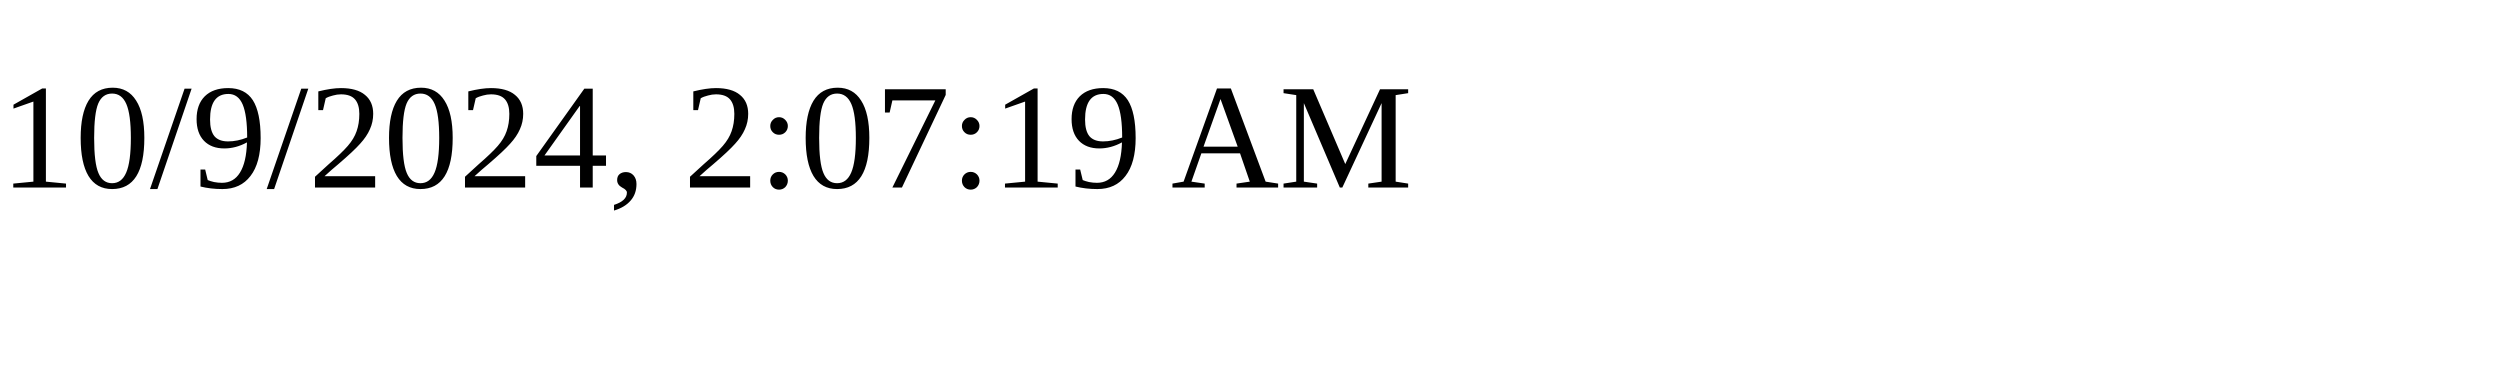
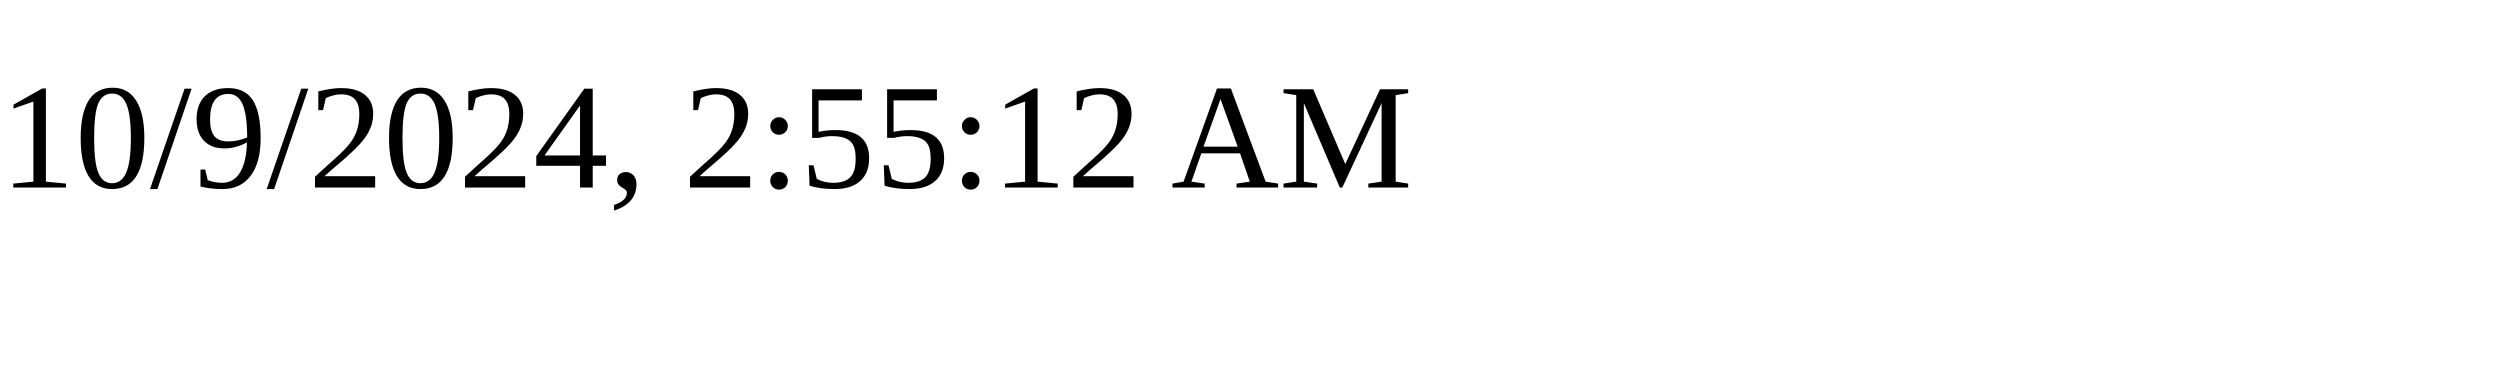
<svg xmlns="http://www.w3.org/2000/svg" height="30" width="200">
-   <text x="0" y="15">10/9/2024, 2:07:19 AM</text>
+   <text x="0" y="15">10/9/2024, 2:55:12 AM</text>
</svg>
